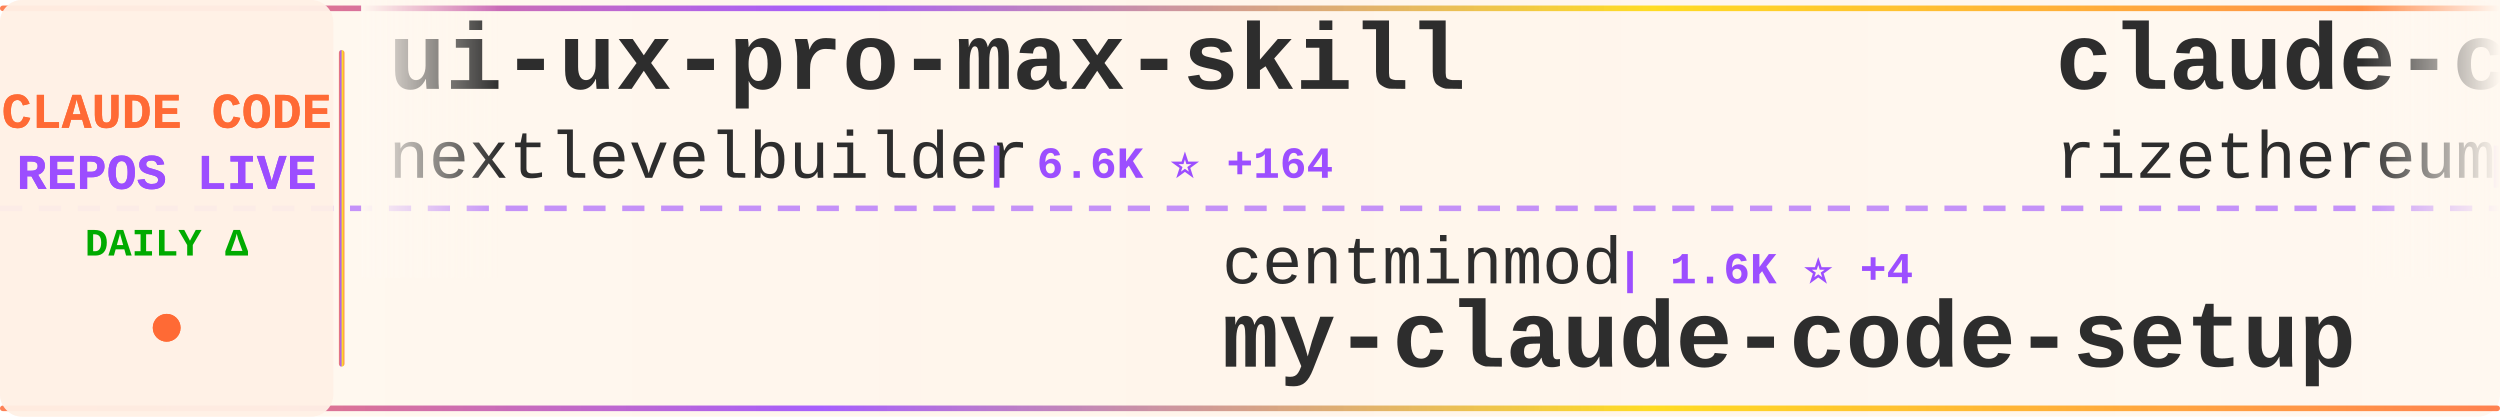
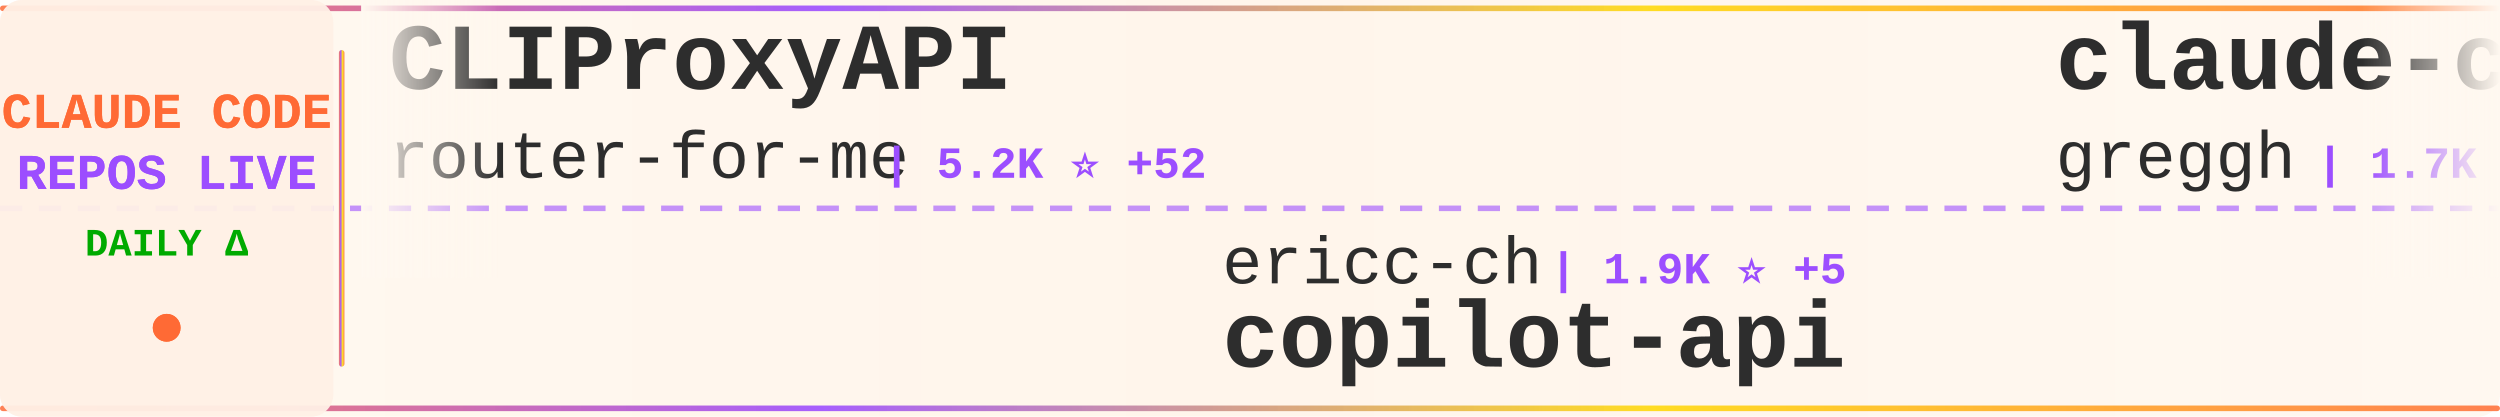
<svg xmlns="http://www.w3.org/2000/svg" width="900" height="150">
  <defs>
    <linearGradient id="tickerBg" x1="0%" y1="0%" x2="100%" y2="0%">
      <stop offset="0%" style="stop-color:#fff8f0;stop-opacity:0.98" />
      <stop offset="50%" style="stop-color:#fff5eb;stop-opacity:1" />
      <stop offset="100%" style="stop-color:#fff8f0;stop-opacity:0.98" />
    </linearGradient>
    <linearGradient id="borderGrad" x1="0%" y1="0%" x2="100%" y2="0%">
      <stop offset="0%" style="stop-color:#FF6B35;stop-opacity:0.85">
        <animate attributeName="stop-opacity" values="0.85;1;0.85" dur="2s" repeatCount="indefinite" />
      </stop>
      <stop offset="33%" style="stop-color:#9C4EFF;stop-opacity:0.9">
        <animate attributeName="stop-opacity" values="0.9;1;0.9" dur="2.2s" repeatCount="indefinite" />
      </stop>
      <stop offset="66%" style="stop-color:#FFD700;stop-opacity:0.85">
        <animate attributeName="stop-opacity" values="0.85;1;0.85" dur="1.8s" repeatCount="indefinite" />
      </stop>
      <stop offset="100%" style="stop-color:#FF6B35;stop-opacity:0.85">
        <animate attributeName="stop-opacity" values="0.85;1;0.85" dur="2s" repeatCount="indefinite" />
      </stop>
    </linearGradient>
    <filter id="textGlow">
      <feGaussianBlur stdDeviation="0.15" result="coloredBlur" />
      <feMerge>
        <feMergeNode in="coloredBlur" />
        <feMergeNode in="SourceGraphic" />
      </feMerge>
    </filter>
    <filter id="metricGlow">
      <feGaussianBlur stdDeviation="0.2" result="coloredBlur" />
      <feMerge>
        <feMergeNode in="coloredBlur" />
        <feMergeNode in="SourceGraphic" />
      </feMerge>
    </filter>
    <linearGradient id="leftFade" x1="0%" y1="0%" x2="100%" y2="0%">
      <stop offset="0%" style="stop-color:#fff8f0;stop-opacity:1" />
      <stop offset="100%" style="stop-color:#fff8f0;stop-opacity:0" />
    </linearGradient>
    <linearGradient id="rightFade" x1="0%" y1="0%" x2="100%" y2="0%">
      <stop offset="0%" style="stop-color:#fff8f0;stop-opacity:0" />
      <stop offset="100%" style="stop-color:#fff8f0;stop-opacity:1" />
    </linearGradient>
  </defs>
  <rect width="900" height="150" fill="url(#tickerBg)" rx="8" />
  <rect x="0" y="2" width="900" height="2" fill="url(#borderGrad)" rx="1" />
  <rect x="0" y="146" width="900" height="2" fill="url(#borderGrad)" rx="1" />
  <line x1="0" y1="75" x2="900" y2="75" stroke="#9C4EFF" stroke-width="2" stroke-dasharray="8 6" opacity="0.6" />
  <rect x="0" y="0" width="120" height="150" fill="#fff0e6" opacity="0.95" rx="8" />
  <text x="60" y="46" font-family="'Courier New', monospace" font-size="18" font-weight="bold" fill="#FF6B35" text-anchor="middle" filter="url(#textGlow)">
    CLAUDE CODE
  </text>
  <text x="60" y="68" font-family="'Courier New', monospace" font-size="18" font-weight="bold" fill="#9C4EFF" text-anchor="middle" filter="url(#textGlow)">
    REPOS LIVE
  </text>
  <text x="60" y="92" font-family="'Courier New', monospace" font-size="14" font-weight="bold" fill="#00aa00" text-anchor="middle">
    DAILY Δ
  </text>
  <circle cx="60" cy="118" r="5" fill="#FF6B35" filter="url(#metricGlow)">
    <animate attributeName="r" values="4;6;4" dur="1.5s" repeatCount="indefinite" />
    <animate attributeName="opacity" values="0.6;1;0.6" dur="1.5s" repeatCount="indefinite" />
  </circle>
  <rect x="122" y="18" width="2" height="114" fill="url(#borderGrad)" rx="1" />
  <clipPath id="tickerClip">
    <rect x="130" y="0" width="770" height="150" />
  </clipPath>
  <g clip-path="url(#tickerClip)">
    <g id="tickerItems">
      <animateTransform attributeName="transform" attributeType="XML" type="translate" from="0 0" to="-3000 0" dur="54s" repeatCount="indefinite" />
      <g transform="translate(0, 0)">
-         <text x="140" y="32" font-family="'Courier New', monospace" font-size="34" font-weight="bold" fill="#2d2d2d">ui-ux-pro-max-skill</text>
-         <text x="140" y="64" font-family="'Courier New', monospace" font-size="24" font-weight="normal" fill="#2d2d2d" opacity="1.0">nextlevelbuilder</text>
-         <text x="354" y="64" font-family="'Courier New', monospace" font-size="16" font-weight="bold" fill="#9C4EFF"> | 6.6K ⭐ +164</text>
+         <text x="140" y="32" font-family="'Courier New', monospace" font-size="34" font-weight="bold" fill="#2d2d2d">CLIProxyAPI</text>
+         <text x="140" y="64" font-family="'Courier New', monospace" font-size="24" font-weight="normal" fill="#2d2d2d" opacity="1.0">router-for-me</text>
+         <text x="318" y="64" font-family="'Courier New', monospace" font-size="16" font-weight="bold" fill="#9C4EFF"> | 5.2K ⭐ +52</text>
      </g>
      <g transform="translate(300, 0)">
-         <text x="140" y="102" font-family="'Courier New', monospace" font-size="24" font-weight="normal" fill="#2d2d2d" opacity="1.0">centminmod</text>
-         <text x="282" y="102" font-family="'Courier New', monospace" font-size="16" font-weight="bold" fill="#9C4EFF"> | 1.6K ⭐ +4</text>
-         <text x="140" y="132" font-family="'Courier New', monospace" font-size="34" font-weight="bold" fill="#2d2d2d">my-claude-code-setup</text>
+         <text x="140" y="102" font-family="'Courier New', monospace" font-size="24" font-weight="normal" fill="#2d2d2d" opacity="1.0">ericc-ch</text>
+         <text x="258" y="102" font-family="'Courier New', monospace" font-size="16" font-weight="bold" fill="#9C4EFF"> | 1.9K ⭐ +5</text>
+         <text x="140" y="132" font-family="'Courier New', monospace" font-size="34" font-weight="bold" fill="#2d2d2d">copilot-api</text>
      </g>
      <g transform="translate(600, 0)">
-         <text x="140" y="32" font-family="'Courier New', monospace" font-size="34" font-weight="bold" fill="#2d2d2d">claude-code-requirements...</text>
-         <text x="140" y="64" font-family="'Courier New', monospace" font-size="24" font-weight="normal" fill="#2d2d2d" opacity="1.0">rizethereum</text>
-         <text x="294" y="64" font-family="'Courier New', monospace" font-size="16" font-weight="bold" fill="#9C4EFF"> | 1.7K ⭐</text>
+         <text x="140" y="32" font-family="'Courier New', monospace" font-size="34" font-weight="bold" fill="#2d2d2d">claude-code.nvim</text>
+         <text x="140" y="64" font-family="'Courier New', monospace" font-size="24" font-weight="normal" fill="#2d2d2d" opacity="1.0">greggh</text>
+         <text x="234" y="64" font-family="'Courier New', monospace" font-size="16" font-weight="bold" fill="#9C4EFF"> | 1.7K ⭐ +1</text>
      </g>
      <g transform="translate(900, 0)">
+         <text x="140" y="102" font-family="'Courier New', monospace" font-size="24" font-weight="normal" fill="#2d2d2d" opacity="1.0">anthropics</text>
+         <text x="282" y="102" font-family="'Courier New', monospace" font-size="16" font-weight="bold" fill="#9C4EFF"> | 959 ⭐ +2</text>
+         <text x="140" y="132" font-family="'Courier New', monospace" font-size="34" font-weight="bold" fill="#2d2d2d">claude-agent-sdk-demos</text>
+       </g>
+       <g transform="translate(1200, 0)">
+         <text x="140" y="32" font-family="'Courier New', monospace" font-size="34" font-weight="bold" fill="#2d2d2d">Claude-Code-Remote</text>
+         <text x="140" y="64" font-family="'Courier New', monospace" font-size="24" font-weight="normal" fill="#2d2d2d" opacity="1.0">JessyTsui</text>
+         <text x="270" y="64" font-family="'Courier New', monospace" font-size="16" font-weight="bold" fill="#9C4EFF"> | 933 ⭐ +2</text>
+       </g>
+       <g transform="translate(1500, 0)">
+         <text x="140" y="102" font-family="'Courier New', monospace" font-size="24" font-weight="normal" fill="#2d2d2d" opacity="1.0">darcyegb</text>
+         <text x="258" y="102" font-family="'Courier New', monospace" font-size="16" font-weight="bold" fill="#9C4EFF"> | 443 ⭐</text>
+         <text x="140" y="132" font-family="'Courier New', monospace" font-size="34" font-weight="bold" fill="#2d2d2d">ClaudeCodeAgents</text>
+       </g>
+       <g transform="translate(1800, 0)">
+         <text x="140" y="32" font-family="'Courier New', monospace" font-size="34" font-weight="bold" fill="#2d2d2d">claude-code-hooks-master...</text>
+         <text x="140" y="64" font-family="'Courier New', monospace" font-size="24" font-weight="normal" fill="#2d2d2d" opacity="1.0">disler</text>
+         <text x="234" y="64" font-family="'Courier New', monospace" font-size="16" font-weight="bold" fill="#9C4EFF"> | 2.0K ⭐ +1</text>
+       </g>
+       <g transform="translate(2100, 0)">
        <text x="140" y="102" font-family="'Courier New', monospace" font-size="24" font-weight="normal" fill="#2d2d2d" opacity="1.0">OneRedOak</text>
-         <text x="270" y="102" font-family="'Courier New', monospace" font-size="16" font-weight="bold" fill="#9C4EFF"> | 3.4K ⭐ +1</text>
+         <text x="270" y="102" font-family="'Courier New', monospace" font-size="16" font-weight="bold" fill="#9C4EFF"> | 3.4K ⭐ +3</text>
        <text x="140" y="132" font-family="'Courier New', monospace" font-size="34" font-weight="bold" fill="#2d2d2d">claude-code-workflows</text>
      </g>
-       <g transform="translate(1200, 0)">
-         <text x="140" y="32" font-family="'Courier New', monospace" font-size="34" font-weight="bold" fill="#2d2d2d">claude-coder</text>
-         <text x="140" y="64" font-family="'Courier New', monospace" font-size="24" font-weight="normal" fill="#2d2d2d" opacity="1.0">kodu-ai</text>
-         <text x="246" y="64" font-family="'Courier New', monospace" font-size="16" font-weight="bold" fill="#9C4EFF"> | 5.3K ⭐</text>
-       </g>
-       <g transform="translate(1500, 0)">
-         <text x="140" y="102" font-family="'Courier New', monospace" font-size="24" font-weight="normal" fill="#2d2d2d" opacity="1.0">github</text>
-         <text x="234" y="102" font-family="'Courier New', monospace" font-size="16" font-weight="bold" fill="#9C4EFF"> | 59.8K ⭐ +90</text>
-         <text x="140" y="132" font-family="'Courier New', monospace" font-size="34" font-weight="bold" fill="#2d2d2d">spec-kit</text>
-       </g>
-       <g transform="translate(1800, 0)">
-         <text x="140" y="32" font-family="'Courier New', monospace" font-size="34" font-weight="bold" fill="#2d2d2d">copilot-api</text>
-         <text x="140" y="64" font-family="'Courier New', monospace" font-size="24" font-weight="normal" fill="#2d2d2d" opacity="1.0">ericc-ch</text>
-         <text x="258" y="64" font-family="'Courier New', monospace" font-size="16" font-weight="bold" fill="#9C4EFF"> | 1.9K ⭐ +3</text>
-       </g>
-       <g transform="translate(2100, 0)">
-         <text x="140" y="102" font-family="'Courier New', monospace" font-size="24" font-weight="normal" fill="#2d2d2d" opacity="1.0">UfoMiao</text>
-         <text x="246" y="102" font-family="'Courier New', monospace" font-size="16" font-weight="bold" fill="#9C4EFF"> | 5.0K ⭐ +5</text>
-         <text x="140" y="132" font-family="'Courier New', monospace" font-size="34" font-weight="bold" fill="#2d2d2d">zcf</text>
-       </g>
      <g transform="translate(2400, 0)">
-         <text x="140" y="32" font-family="'Courier New', monospace" font-size="34" font-weight="bold" fill="#2d2d2d">claude-code-log</text>
-         <text x="140" y="64" font-family="'Courier New', monospace" font-size="24" font-weight="normal" fill="#2d2d2d" opacity="1.0">daaain</text>
-         <text x="234" y="64" font-family="'Courier New', monospace" font-size="16" font-weight="bold" fill="#9C4EFF"> | 603 ⭐</text>
+         <text x="140" y="32" font-family="'Courier New', monospace" font-size="34" font-weight="bold" fill="#2d2d2d">claude-code-subagents</text>
+         <text x="140" y="64" font-family="'Courier New', monospace" font-size="24" font-weight="normal" fill="#2d2d2d" opacity="1.0">0xfurai</text>
+         <text x="246" y="64" font-family="'Courier New', monospace" font-size="16" font-weight="bold" fill="#9C4EFF"> | 605 ⭐</text>
      </g>
      <g transform="translate(2700, 0)">
-         <text x="140" y="102" font-family="'Courier New', monospace" font-size="24" font-weight="normal" fill="#2d2d2d" opacity="1.0">Yuyz0112</text>
-         <text x="258" y="102" font-family="'Courier New', monospace" font-size="16" font-weight="bold" fill="#9C4EFF"> | 1.9K ⭐ +1</text>
-         <text x="140" y="132" font-family="'Courier New', monospace" font-size="34" font-weight="bold" fill="#2d2d2d">claude-code-reverse</text>
+         <text x="140" y="102" font-family="'Courier New', monospace" font-size="24" font-weight="normal" fill="#2d2d2d" opacity="1.0">upstash</text>
+         <text x="246" y="102" font-family="'Courier New', monospace" font-size="16" font-weight="bold" fill="#9C4EFF"> | 40.9K ⭐ +32</text>
+         <text x="140" y="132" font-family="'Courier New', monospace" font-size="34" font-weight="bold" fill="#2d2d2d">context7</text>
      </g>
      <g transform="translate(3000, 0)">
-         <text x="140" y="32" font-family="'Courier New', monospace" font-size="34" font-weight="bold" fill="#2d2d2d">ui-ux-pro-max-skill</text>
-         <text x="140" y="64" font-family="'Courier New', monospace" font-size="24" font-weight="normal" fill="#2d2d2d" opacity="1.0">nextlevelbuilder</text>
-         <text x="354" y="64" font-family="'Courier New', monospace" font-size="16" font-weight="bold" fill="#9C4EFF"> | 6.6K ⭐ +164</text>
+         <text x="140" y="32" font-family="'Courier New', monospace" font-size="34" font-weight="bold" fill="#2d2d2d">CLIProxyAPI</text>
+         <text x="140" y="64" font-family="'Courier New', monospace" font-size="24" font-weight="normal" fill="#2d2d2d" opacity="1.0">router-for-me</text>
+         <text x="318" y="64" font-family="'Courier New', monospace" font-size="16" font-weight="bold" fill="#9C4EFF"> | 5.2K ⭐ +52</text>
      </g>
      <g transform="translate(3300, 0)">
-         <text x="140" y="102" font-family="'Courier New', monospace" font-size="24" font-weight="normal" fill="#2d2d2d" opacity="1.0">centminmod</text>
-         <text x="282" y="102" font-family="'Courier New', monospace" font-size="16" font-weight="bold" fill="#9C4EFF"> | 1.6K ⭐ +4</text>
-         <text x="140" y="132" font-family="'Courier New', monospace" font-size="34" font-weight="bold" fill="#2d2d2d">my-claude-code-setup</text>
+         <text x="140" y="102" font-family="'Courier New', monospace" font-size="24" font-weight="normal" fill="#2d2d2d" opacity="1.0">ericc-ch</text>
+         <text x="258" y="102" font-family="'Courier New', monospace" font-size="16" font-weight="bold" fill="#9C4EFF"> | 1.9K ⭐ +5</text>
+         <text x="140" y="132" font-family="'Courier New', monospace" font-size="34" font-weight="bold" fill="#2d2d2d">copilot-api</text>
      </g>
      <g transform="translate(3600, 0)">
-         <text x="140" y="32" font-family="'Courier New', monospace" font-size="34" font-weight="bold" fill="#2d2d2d">claude-code-requirements...</text>
-         <text x="140" y="64" font-family="'Courier New', monospace" font-size="24" font-weight="normal" fill="#2d2d2d" opacity="1.0">rizethereum</text>
-         <text x="294" y="64" font-family="'Courier New', monospace" font-size="16" font-weight="bold" fill="#9C4EFF"> | 1.7K ⭐</text>
+         <text x="140" y="32" font-family="'Courier New', monospace" font-size="34" font-weight="bold" fill="#2d2d2d">claude-code.nvim</text>
+         <text x="140" y="64" font-family="'Courier New', monospace" font-size="24" font-weight="normal" fill="#2d2d2d" opacity="1.0">greggh</text>
+         <text x="234" y="64" font-family="'Courier New', monospace" font-size="16" font-weight="bold" fill="#9C4EFF"> | 1.7K ⭐ +1</text>
      </g>
      <g transform="translate(3900, 0)">
-         <text x="140" y="102" font-family="'Courier New', monospace" font-size="24" font-weight="normal" fill="#2d2d2d" opacity="1.0">OneRedOak</text>
-         <text x="270" y="102" font-family="'Courier New', monospace" font-size="16" font-weight="bold" fill="#9C4EFF"> | 3.4K ⭐ +1</text>
-         <text x="140" y="132" font-family="'Courier New', monospace" font-size="34" font-weight="bold" fill="#2d2d2d">claude-code-workflows</text>
+         <text x="140" y="102" font-family="'Courier New', monospace" font-size="24" font-weight="normal" fill="#2d2d2d" opacity="1.0">anthropics</text>
+         <text x="282" y="102" font-family="'Courier New', monospace" font-size="16" font-weight="bold" fill="#9C4EFF"> | 959 ⭐ +2</text>
+         <text x="140" y="132" font-family="'Courier New', monospace" font-size="34" font-weight="bold" fill="#2d2d2d">claude-agent-sdk-demos</text>
      </g>
    </g>
  </g>
  <rect x="130" y="0" width="50" height="100" fill="url(#leftFade)" />
  <rect x="850" y="0" width="50" height="100" fill="url(#rightFade)" />
</svg>
